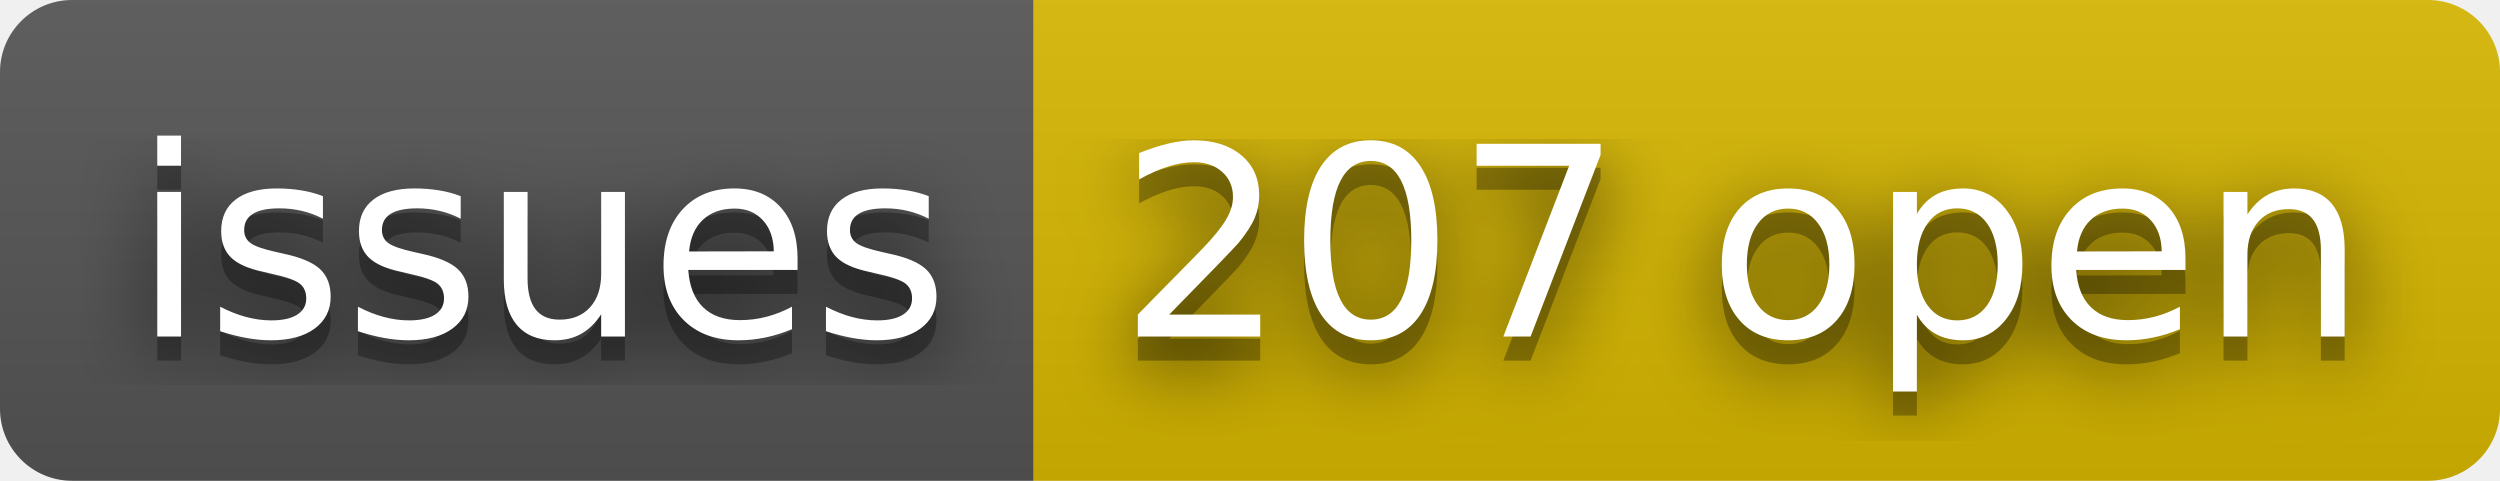
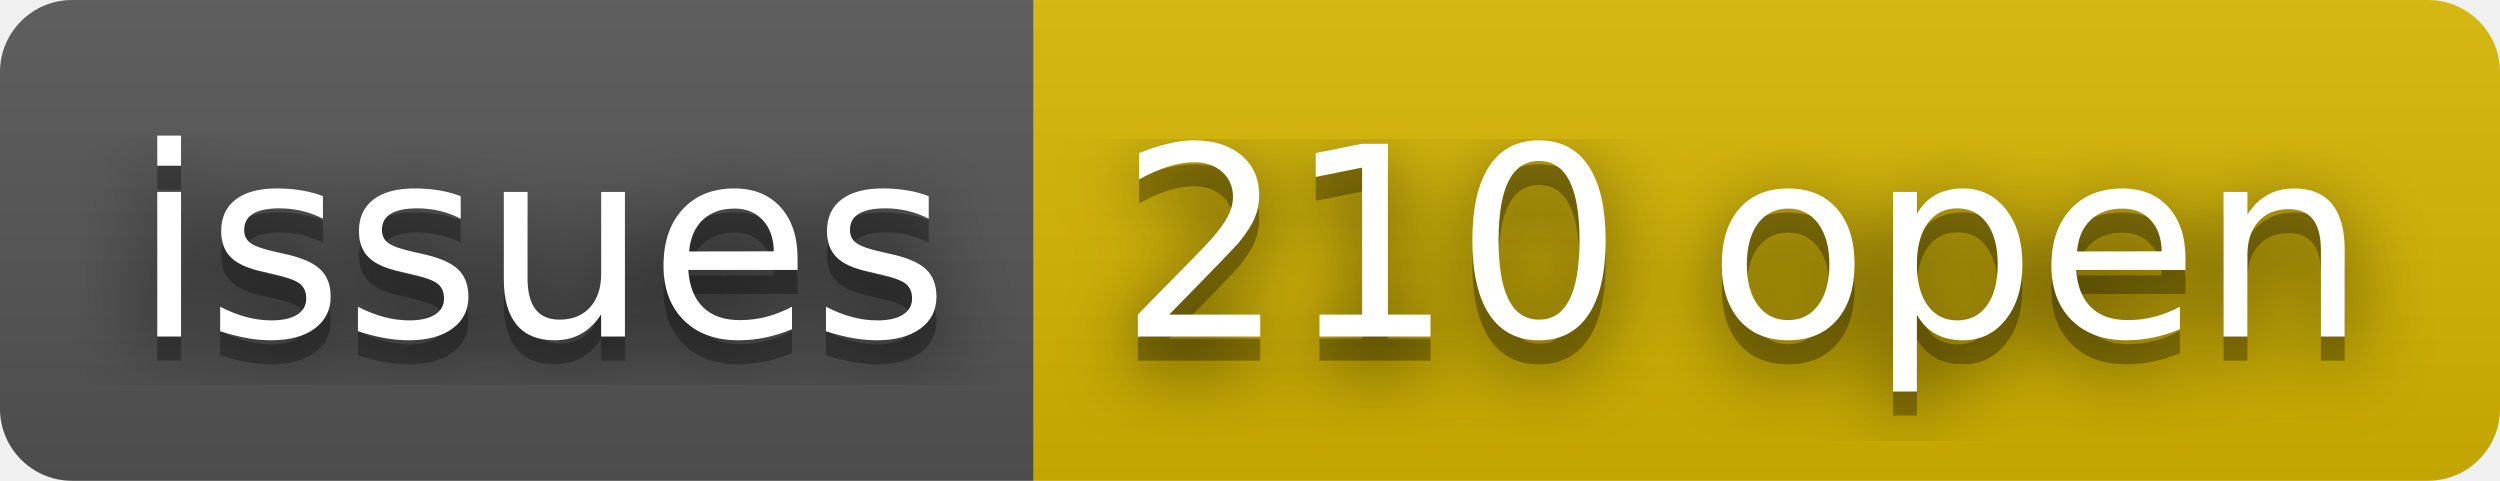
- <svg xmlns="http://www.w3.org/2000/svg" width="104" height="20" role="img" aria-label="issues: 207 open">
+ <svg xmlns="http://www.w3.org/2000/svg" width="104" height="20" role="img" aria-label="issues: 210 open">
  <filter id="blur">
    <feGaussianBlur stdDeviation="16" />
  </filter>
  <linearGradient id="s" x2="0" y2="100%">
    <stop offset="0" stop-color="#bbb" stop-opacity=".1" />
    <stop offset="1" stop-opacity=".1" />
  </linearGradient>
  <clipPath id="r">
    <rect width="104" height="20" rx="3" />
  </clipPath>
  <g clip-path="url(#r)">
    <rect width="43" height="20" fill="#555" />
    <rect x="43" width="61" height="20" fill="#d8b800" />
    <rect width="104" height="20" fill="url(#s)" />
  </g>
  <g fill="#fff" text-anchor="middle" font-family="Verdana,Geneva,DejaVu Sans,sans-serif" text-rendering="geometricPrecision" font-size="110">
    <g transform="scale(.1)">
      <g aria-hidden="true" fill="#010101">
        <text x="225" y="150" fill-opacity=".8" filter="url(#blur)" textLength="330">issues</text>
        <text x="225" y="150" fill-opacity=".3" textLength="330">issues</text>
      </g>
      <text x="225" y="140" textLength="330">issues</text>
    </g>
    <g transform="scale(.1)">
      <g aria-hidden="true" fill="#010101">
-         <text x="725" y="150" fill-opacity=".8" filter="url(#blur)" textLength="510">207 open</text>
-         <text x="725" y="150" fill-opacity=".3" textLength="510">207 open</text>
+         <text x="725" y="150" fill-opacity=".8" filter="url(#blur)" textLength="510">210 open</text>
+         <text x="725" y="150" fill-opacity=".3" textLength="510">210 open</text>
      </g>
-       <text x="725" y="140" textLength="510">207 open</text>
+       <text x="725" y="140" textLength="510">210 open</text>
    </g>
  </g>
</svg>
